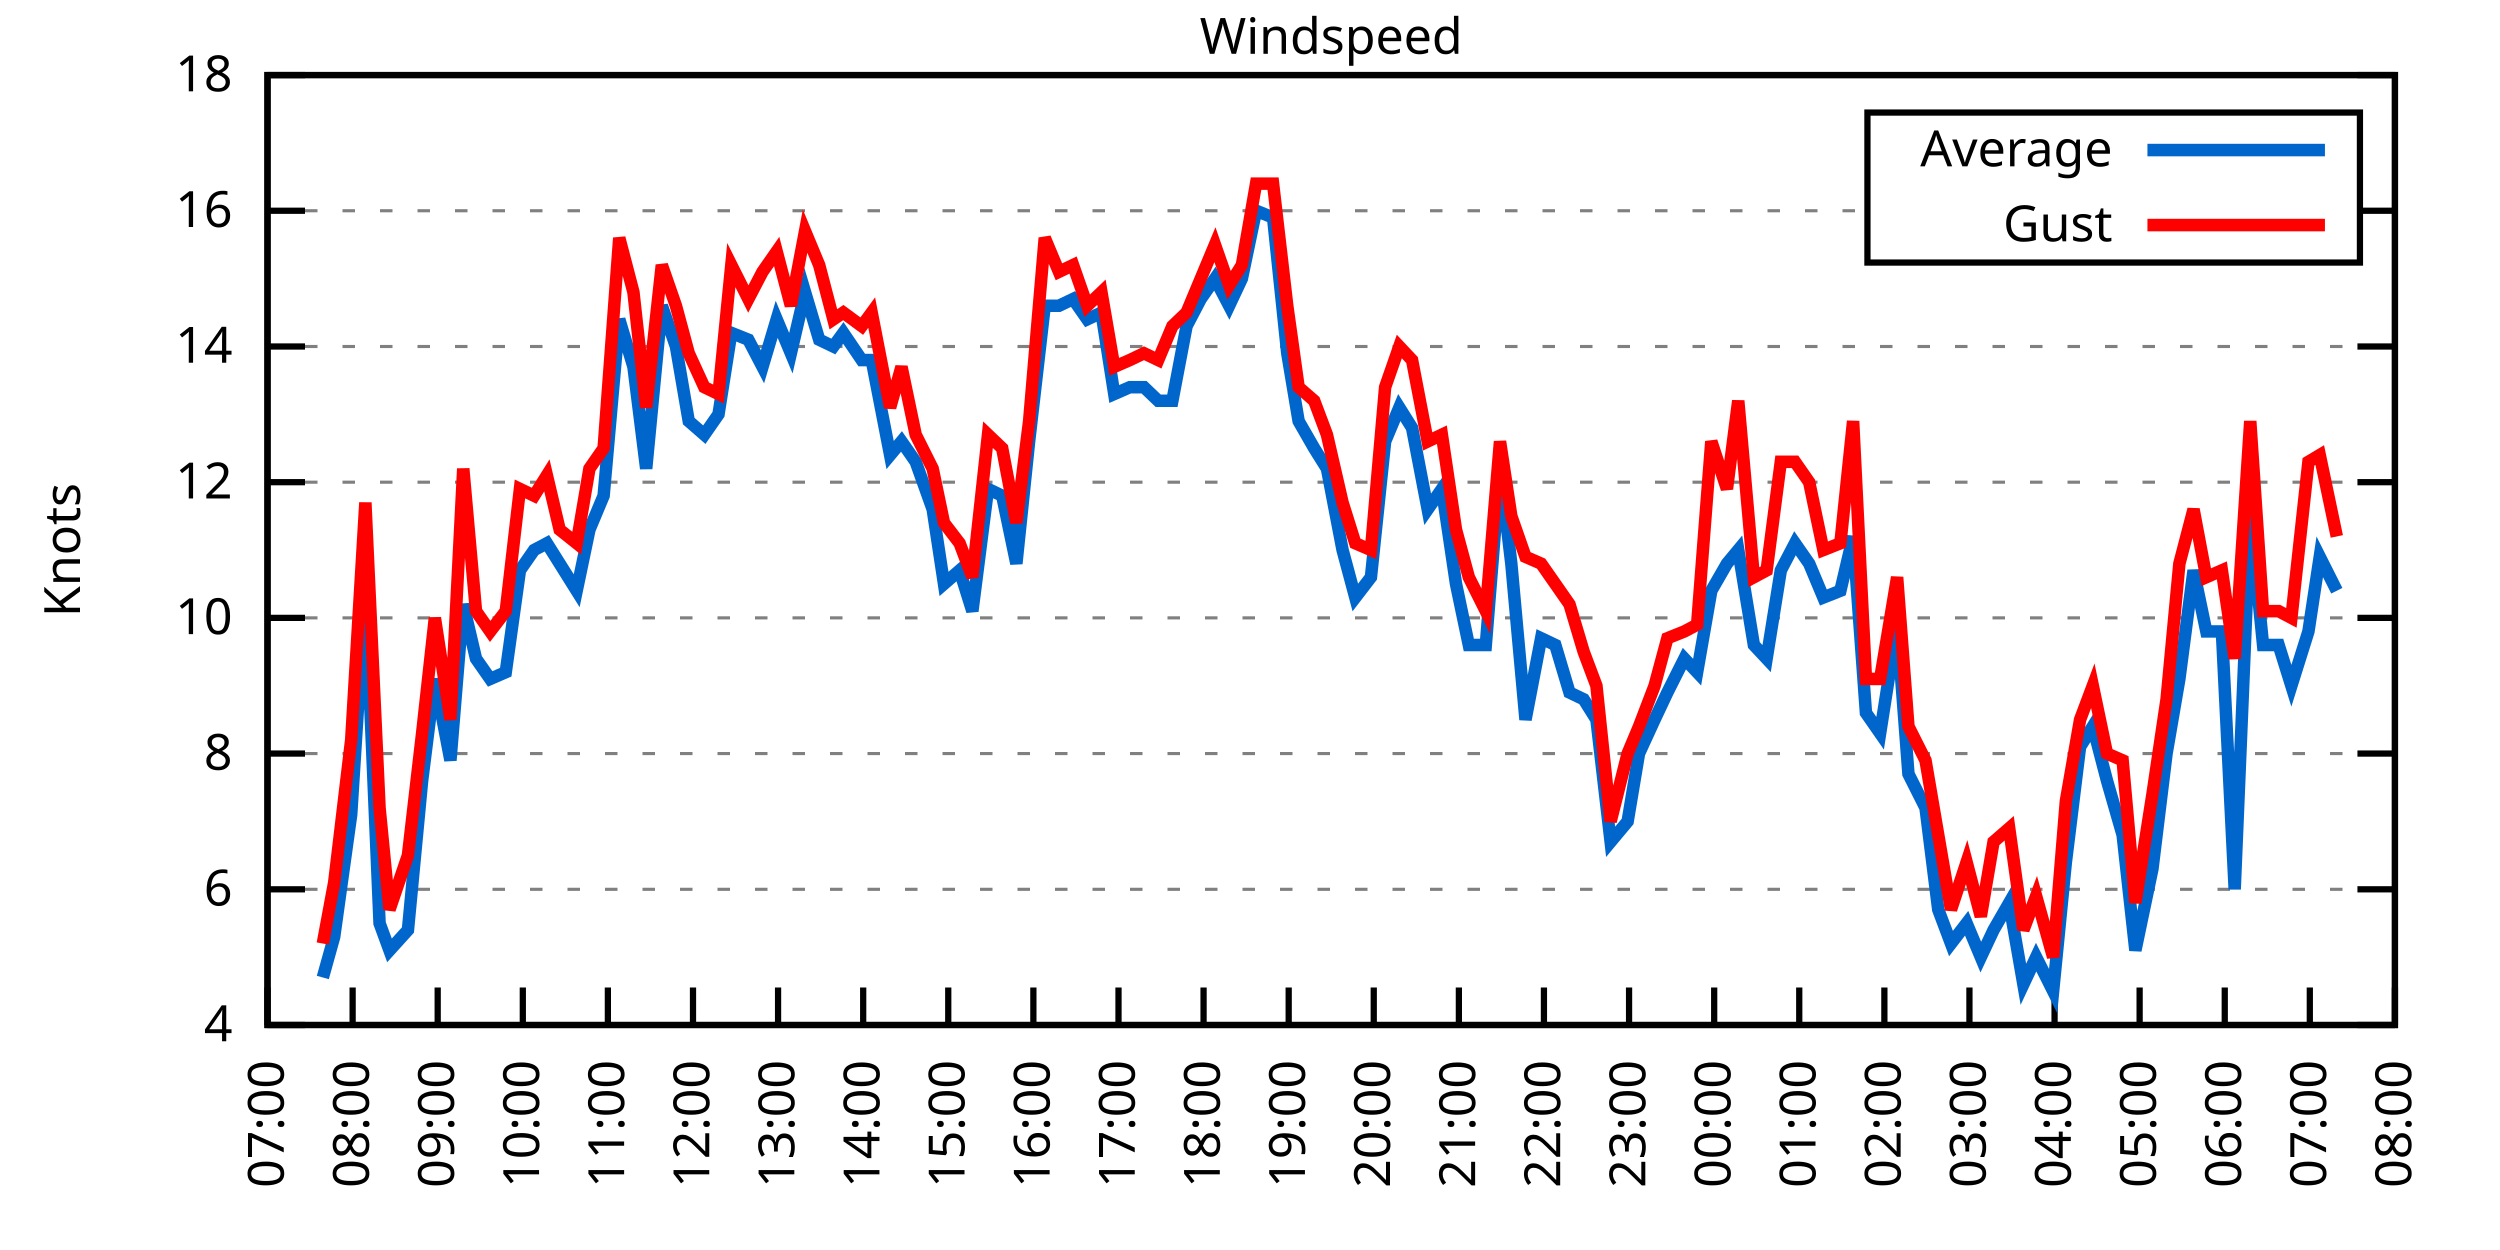
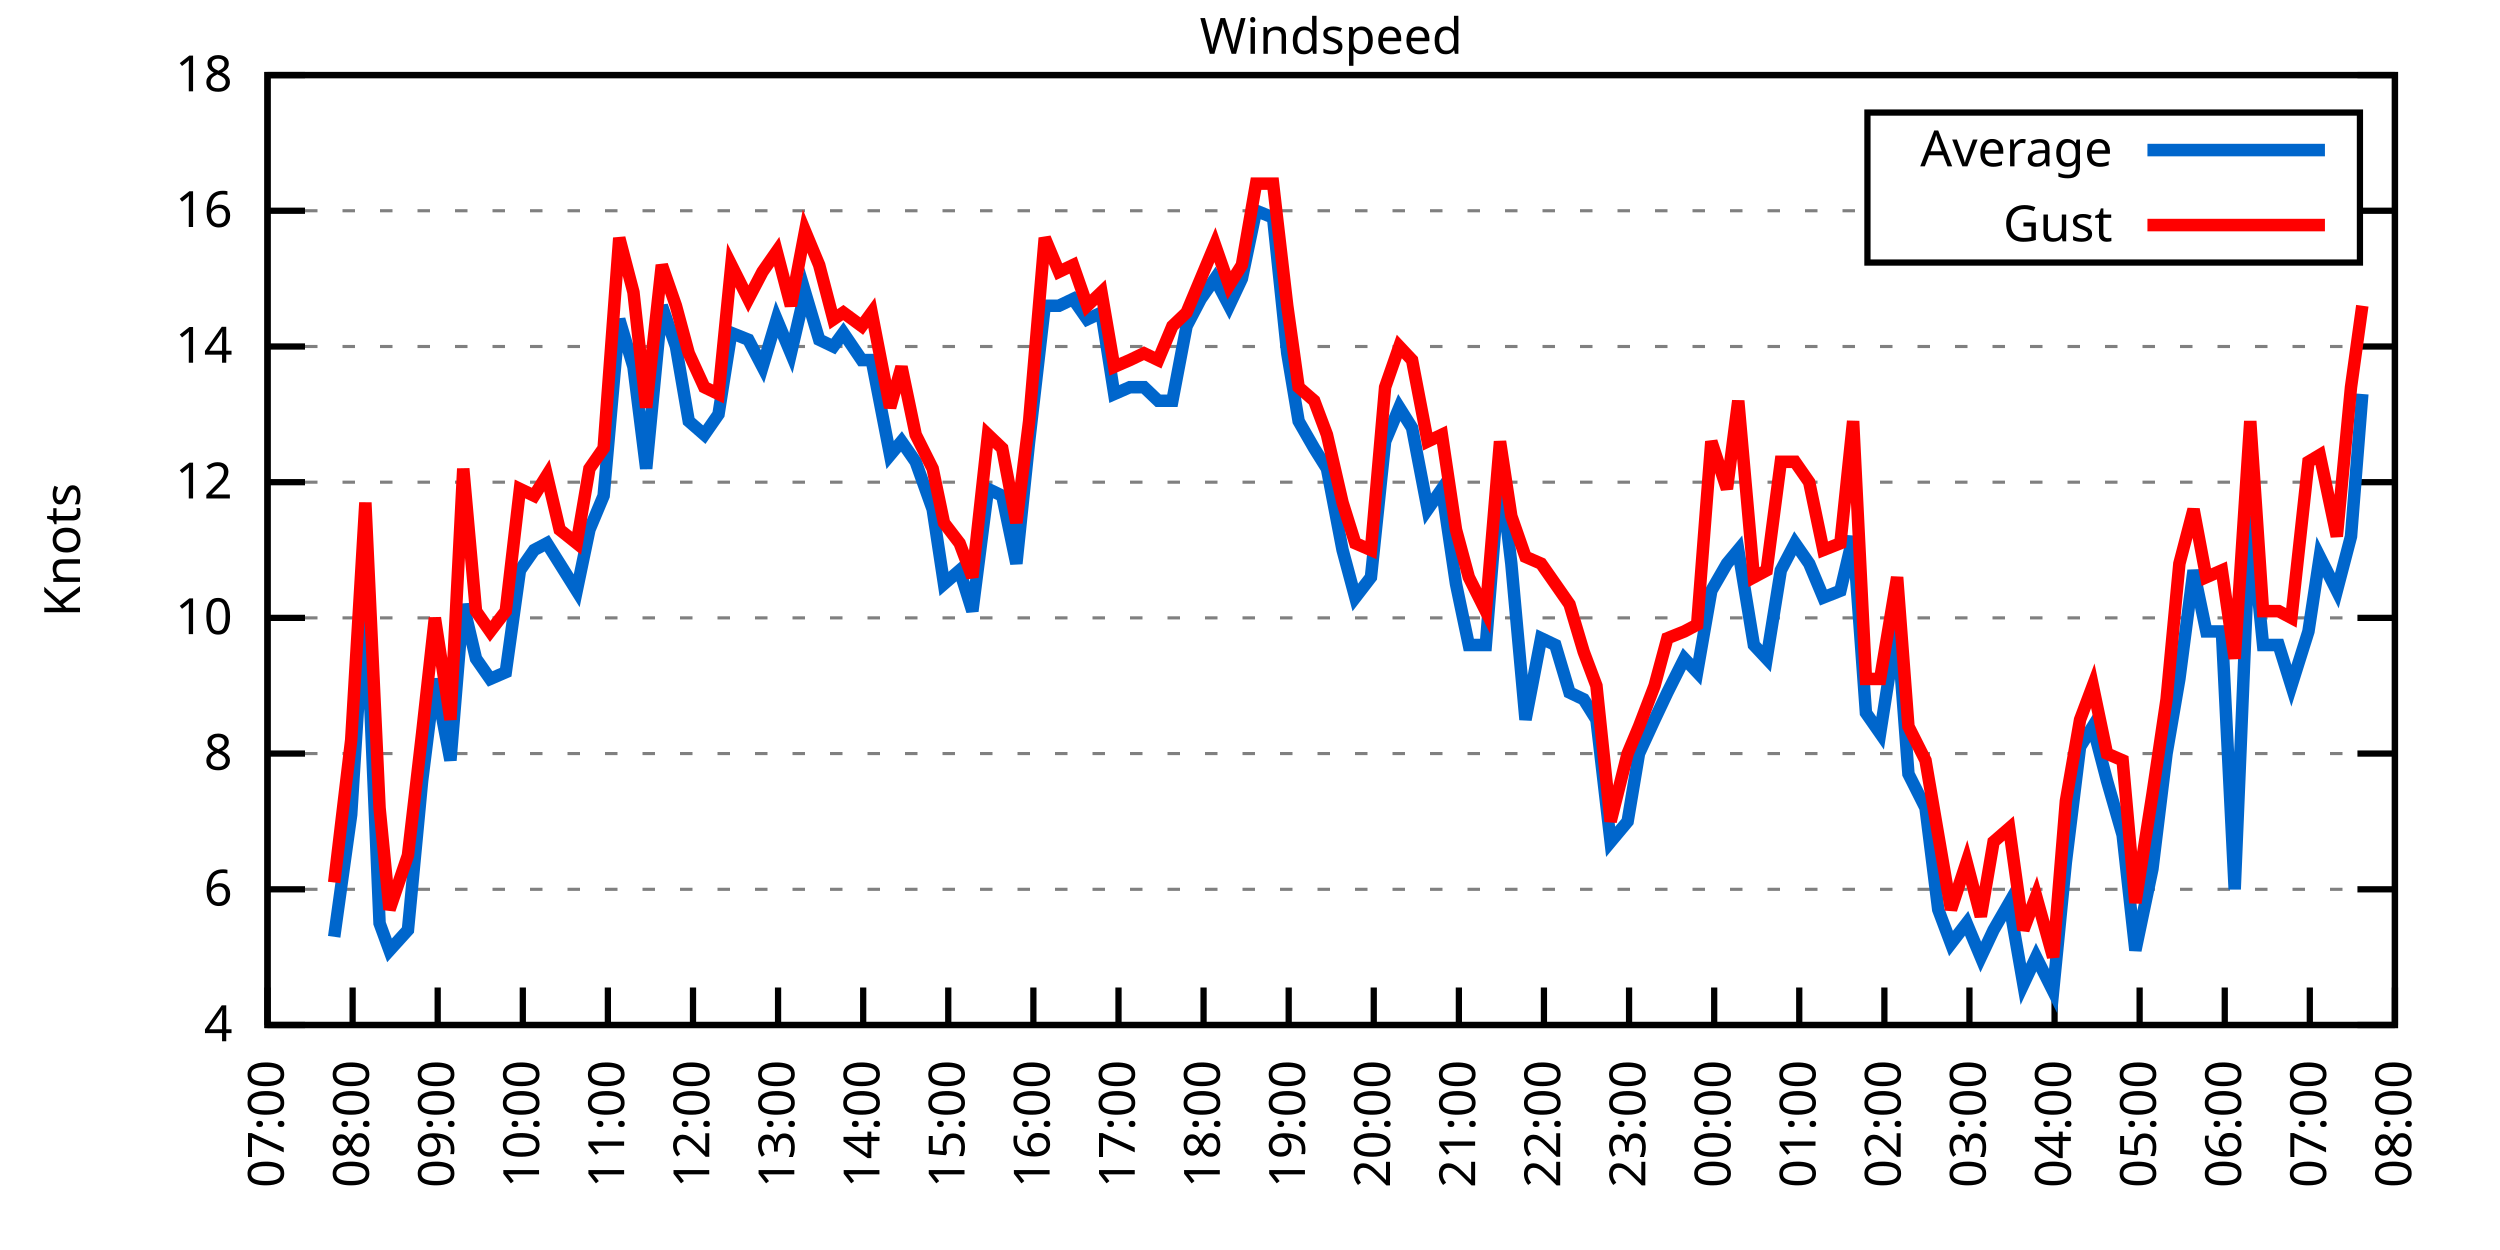
<svg xmlns="http://www.w3.org/2000/svg" xmlns:xlink="http://www.w3.org/1999/xlink" width="400" height="200" viewBox="0 0 400 200">
  <g id="gnuplot_canvas">
    <rect x="0" y="0" width="400" height="200" fill="none" />
    <defs>
      <circle id="gpDot" r="0.5" stroke-width="0.5" stroke="currentColor" />
      <path id="gpPt0" stroke-width="0.333" stroke="currentColor" d="M-1,0 h2 M0,-1 v2" />
      <path id="gpPt1" stroke-width="0.333" stroke="currentColor" d="M-1,-1 L1,1 M1,-1 L-1,1" />
      <path id="gpPt2" stroke-width="0.333" stroke="currentColor" d="M-1,0 L1,0 M0,-1 L0,1 M-1,-1 L1,1 M-1,1 L1,-1" />
      <rect id="gpPt3" stroke-width="0.333" stroke="currentColor" x="-1" y="-1" width="2" height="2" />
      <rect id="gpPt4" stroke-width="0.333" stroke="currentColor" fill="currentColor" x="-1" y="-1" width="2" height="2" />
      <circle id="gpPt5" stroke-width="0.333" stroke="currentColor" cx="0" cy="0" r="1" />
      <use xlink:href="#gpPt5" id="gpPt6" fill="currentColor" stroke="none" />
      <path id="gpPt7" stroke-width="0.333" stroke="currentColor" d="M0,-1.33 L-1.33,0.67 L1.33,0.67 z" />
      <use xlink:href="#gpPt7" id="gpPt8" fill="currentColor" stroke="none" />
      <use xlink:href="#gpPt7" id="gpPt9" stroke="currentColor" transform="rotate(180)" />
      <use xlink:href="#gpPt9" id="gpPt10" fill="currentColor" stroke="none" />
      <use xlink:href="#gpPt3" id="gpPt11" stroke="currentColor" transform="rotate(45)" />
      <use xlink:href="#gpPt11" id="gpPt12" fill="currentColor" stroke="none" />
      <path id="gpPt13" stroke-width="0.333" stroke="currentColor" d="M0,1.330 L1.265,0.411 L0.782,-1.067 L-0.782,-1.076 L-1.265,0.411 z" />
      <use xlink:href="#gpPt13" id="gpPt14" fill="currentColor" stroke="none" />
      <filter id="textbox" filterUnits="objectBoundingBox" x="0" y="0" height="1" width="1">
        <feFlood flood-color="white" flood-opacity="1" result="bgnd" />
        <feComposite in="SourceGraphic" in2="bgnd" operator="atop" />
      </filter>
      <filter id="greybox" filterUnits="objectBoundingBox" x="0" y="0" height="1" width="1">
        <feFlood flood-color="lightgrey" flood-opacity="1" result="grey" />
        <feComposite in="SourceGraphic" in2="grey" operator="atop" />
      </filter>
    </defs>
    <g fill="none" color="white" stroke="currentColor" stroke-width="1.00" stroke-linecap="butt" stroke-linejoin="miter">
</g>
    <g fill="none" color="black" stroke="currentColor" stroke-width="1.00" stroke-linecap="butt" stroke-linejoin="miter">
      <g stroke="none" shape-rendering="crispEdges">
        <polygon fill="rgb(255, 255, 255)" points="42.80,164.00 383.18,164.00 383.18,12.02 42.80,12.02 " />
      </g>
    </g>
    <g fill="none" color="black" stroke="currentColor" stroke-width="1.00" stroke-linecap="butt" stroke-linejoin="miter">
</g>
    <g fill="none" color="black" stroke="black" stroke-width="0.50" stroke-linecap="butt" stroke-linejoin="miter">
</g>
    <g fill="none" color="gray" stroke="currentColor" stroke-width="0.50" stroke-linecap="butt" stroke-linejoin="miter">
      <path stroke="gray" stroke-dasharray="2,4" class="gridline" d="M42.80,164.00 L383.19,164.00  " />
    </g>
    <g fill="none" color="gray" stroke="gray" stroke-width="1.00" stroke-linecap="butt" stroke-linejoin="miter">
</g>
    <g fill="none" color="black" stroke="currentColor" stroke-width="1.00" stroke-linecap="butt" stroke-linejoin="miter">
      <path stroke="black" d="M42.80,164.00 L48.80,164.00 M383.19,164.00 L377.19,164.00  " />
      <g transform="translate(37.20,166.60)" stroke="none" fill="black" font-family="Sans" font-size="8.00" text-anchor="end">
        <text>
          <tspan font-family="Sans"> 4</tspan>
        </text>
      </g>
    </g>
    <g fill="none" color="black" stroke="currentColor" stroke-width="1.00" stroke-linecap="butt" stroke-linejoin="miter">
</g>
    <g fill="none" color="black" stroke="black" stroke-width="0.50" stroke-linecap="butt" stroke-linejoin="miter">
</g>
    <g fill="none" color="gray" stroke="currentColor" stroke-width="0.50" stroke-linecap="butt" stroke-linejoin="miter">
      <path stroke="gray" stroke-dasharray="2,4" class="gridline" d="M42.80,142.29 L383.19,142.29  " />
    </g>
    <g fill="none" color="gray" stroke="gray" stroke-width="1.00" stroke-linecap="butt" stroke-linejoin="miter">
</g>
    <g fill="none" color="black" stroke="currentColor" stroke-width="1.00" stroke-linecap="butt" stroke-linejoin="miter">
      <path stroke="black" d="M42.80,142.29 L48.80,142.29 M383.19,142.29 L377.19,142.29  " />
      <g transform="translate(37.20,144.89)" stroke="none" fill="black" font-family="Sans" font-size="8.00" text-anchor="end">
        <text>
          <tspan font-family="Sans"> 6</tspan>
        </text>
      </g>
    </g>
    <g fill="none" color="black" stroke="currentColor" stroke-width="1.00" stroke-linecap="butt" stroke-linejoin="miter">
</g>
    <g fill="none" color="black" stroke="black" stroke-width="0.50" stroke-linecap="butt" stroke-linejoin="miter">
</g>
    <g fill="none" color="gray" stroke="currentColor" stroke-width="0.50" stroke-linecap="butt" stroke-linejoin="miter">
      <path stroke="gray" stroke-dasharray="2,4" class="gridline" d="M42.80,120.57 L383.19,120.57  " />
    </g>
    <g fill="none" color="gray" stroke="gray" stroke-width="1.00" stroke-linecap="butt" stroke-linejoin="miter">
</g>
    <g fill="none" color="black" stroke="currentColor" stroke-width="1.00" stroke-linecap="butt" stroke-linejoin="miter">
      <path stroke="black" d="M42.80,120.57 L48.80,120.57 M383.19,120.57 L377.19,120.57  " />
      <g transform="translate(37.20,123.17)" stroke="none" fill="black" font-family="Sans" font-size="8.00" text-anchor="end">
        <text>
          <tspan font-family="Sans"> 8</tspan>
        </text>
      </g>
    </g>
    <g fill="none" color="black" stroke="currentColor" stroke-width="1.00" stroke-linecap="butt" stroke-linejoin="miter">
</g>
    <g fill="none" color="black" stroke="black" stroke-width="0.50" stroke-linecap="butt" stroke-linejoin="miter">
</g>
    <g fill="none" color="gray" stroke="currentColor" stroke-width="0.50" stroke-linecap="butt" stroke-linejoin="miter">
      <path stroke="gray" stroke-dasharray="2,4" class="gridline" d="M42.80,98.86 L383.19,98.86  " />
    </g>
    <g fill="none" color="gray" stroke="gray" stroke-width="1.00" stroke-linecap="butt" stroke-linejoin="miter">
</g>
    <g fill="none" color="black" stroke="currentColor" stroke-width="1.00" stroke-linecap="butt" stroke-linejoin="miter">
      <path stroke="black" d="M42.80,98.86 L48.80,98.86 M383.19,98.86 L377.19,98.86  " />
      <g transform="translate(37.20,101.46)" stroke="none" fill="black" font-family="Sans" font-size="8.00" text-anchor="end">
        <text>
          <tspan font-family="Sans"> 10</tspan>
        </text>
      </g>
    </g>
    <g fill="none" color="black" stroke="currentColor" stroke-width="1.00" stroke-linecap="butt" stroke-linejoin="miter">
</g>
    <g fill="none" color="black" stroke="black" stroke-width="0.50" stroke-linecap="butt" stroke-linejoin="miter">
</g>
    <g fill="none" color="gray" stroke="currentColor" stroke-width="0.50" stroke-linecap="butt" stroke-linejoin="miter">
      <path stroke="gray" stroke-dasharray="2,4" class="gridline" d="M42.80,77.15 L383.19,77.15  " />
    </g>
    <g fill="none" color="gray" stroke="gray" stroke-width="1.00" stroke-linecap="butt" stroke-linejoin="miter">
</g>
    <g fill="none" color="black" stroke="currentColor" stroke-width="1.00" stroke-linecap="butt" stroke-linejoin="miter">
      <path stroke="black" d="M42.80,77.15 L48.80,77.15 M383.19,77.15 L377.19,77.15  " />
      <g transform="translate(37.20,79.75)" stroke="none" fill="black" font-family="Sans" font-size="8.00" text-anchor="end">
        <text>
          <tspan font-family="Sans"> 12</tspan>
        </text>
      </g>
    </g>
    <g fill="none" color="black" stroke="currentColor" stroke-width="1.00" stroke-linecap="butt" stroke-linejoin="miter">
</g>
    <g fill="none" color="black" stroke="black" stroke-width="0.50" stroke-linecap="butt" stroke-linejoin="miter">
</g>
    <g fill="none" color="gray" stroke="currentColor" stroke-width="0.50" stroke-linecap="butt" stroke-linejoin="miter">
      <path stroke="gray" stroke-dasharray="2,4" class="gridline" d="M42.80,55.44 L383.19,55.44  " />
    </g>
    <g fill="none" color="gray" stroke="gray" stroke-width="1.00" stroke-linecap="butt" stroke-linejoin="miter">
</g>
    <g fill="none" color="black" stroke="currentColor" stroke-width="1.00" stroke-linecap="butt" stroke-linejoin="miter">
      <path stroke="black" d="M42.80,55.44 L48.80,55.44 M383.19,55.44 L377.19,55.44  " />
      <g transform="translate(37.20,58.04)" stroke="none" fill="black" font-family="Sans" font-size="8.00" text-anchor="end">
        <text>
          <tspan font-family="Sans"> 14</tspan>
        </text>
      </g>
    </g>
    <g fill="none" color="black" stroke="currentColor" stroke-width="1.00" stroke-linecap="butt" stroke-linejoin="miter">
</g>
    <g fill="none" color="black" stroke="black" stroke-width="0.50" stroke-linecap="butt" stroke-linejoin="miter">
</g>
    <g fill="none" color="gray" stroke="currentColor" stroke-width="0.50" stroke-linecap="butt" stroke-linejoin="miter">
      <path stroke="gray" stroke-dasharray="2,4" class="gridline" d="M42.80,33.72 L298.79,33.72 M377.59,33.72 L383.19,33.72  " />
    </g>
    <g fill="none" color="gray" stroke="gray" stroke-width="1.00" stroke-linecap="butt" stroke-linejoin="miter">
</g>
    <g fill="none" color="black" stroke="currentColor" stroke-width="1.00" stroke-linecap="butt" stroke-linejoin="miter">
      <path stroke="black" d="M42.80,33.72 L48.80,33.72 M383.19,33.72 L377.19,33.72  " />
      <g transform="translate(37.20,36.32)" stroke="none" fill="black" font-family="Sans" font-size="8.00" text-anchor="end">
        <text>
          <tspan font-family="Sans"> 16</tspan>
        </text>
      </g>
    </g>
    <g fill="none" color="black" stroke="currentColor" stroke-width="1.00" stroke-linecap="butt" stroke-linejoin="miter">
</g>
    <g fill="none" color="black" stroke="black" stroke-width="0.50" stroke-linecap="butt" stroke-linejoin="miter">
</g>
    <g fill="none" color="gray" stroke="currentColor" stroke-width="0.50" stroke-linecap="butt" stroke-linejoin="miter">
      <path stroke="gray" stroke-dasharray="2,4" class="gridline" d="M42.80,12.01 L383.19,12.01  " />
    </g>
    <g fill="none" color="gray" stroke="gray" stroke-width="1.00" stroke-linecap="butt" stroke-linejoin="miter">
</g>
    <g fill="none" color="black" stroke="currentColor" stroke-width="1.00" stroke-linecap="butt" stroke-linejoin="miter">
      <path stroke="black" d="M42.80,12.01 L48.80,12.01 M383.19,12.01 L377.19,12.01  " />
      <g transform="translate(37.20,14.61)" stroke="none" fill="black" font-family="Sans" font-size="8.00" text-anchor="end">
        <text>
          <tspan font-family="Sans"> 18</tspan>
        </text>
      </g>
    </g>
    <g fill="none" color="black" stroke="currentColor" stroke-width="1.00" stroke-linecap="butt" stroke-linejoin="miter">
      <path stroke="black" d="M42.80,164.00 L42.80,158.00  " />
      <g transform="translate(45.40,169.60) rotate(270.00)" stroke="none" fill="black" font-family="Sans" font-size="8.00" text-anchor="end">
        <text>
          <tspan font-family="Sans">07:00</tspan>
        </text>
      </g>
    </g>
    <g fill="none" color="black" stroke="currentColor" stroke-width="1.00" stroke-linecap="butt" stroke-linejoin="miter">
      <path stroke="black" d="M56.42,164.00 L56.42,158.00  " />
      <g transform="translate(59.02,169.60) rotate(270.00)" stroke="none" fill="black" font-family="Sans" font-size="8.00" text-anchor="end">
        <text>
          <tspan font-family="Sans">08:00</tspan>
        </text>
      </g>
    </g>
    <g fill="none" color="black" stroke="currentColor" stroke-width="1.00" stroke-linecap="butt" stroke-linejoin="miter">
      <path stroke="black" d="M70.03,164.00 L70.03,158.00  " />
      <g transform="translate(72.63,169.60) rotate(270.00)" stroke="none" fill="black" font-family="Sans" font-size="8.00" text-anchor="end">
        <text>
          <tspan font-family="Sans">09:00</tspan>
        </text>
      </g>
    </g>
    <g fill="none" color="black" stroke="currentColor" stroke-width="1.00" stroke-linecap="butt" stroke-linejoin="miter">
      <path stroke="black" d="M83.65,164.00 L83.65,158.00  " />
      <g transform="translate(86.25,169.60) rotate(270.00)" stroke="none" fill="black" font-family="Sans" font-size="8.00" text-anchor="end">
        <text>
          <tspan font-family="Sans">10:00</tspan>
        </text>
      </g>
    </g>
    <g fill="none" color="black" stroke="currentColor" stroke-width="1.00" stroke-linecap="butt" stroke-linejoin="miter">
      <path stroke="black" d="M97.26,164.00 L97.26,158.00  " />
      <g transform="translate(99.86,169.60) rotate(270.00)" stroke="none" fill="black" font-family="Sans" font-size="8.00" text-anchor="end">
        <text>
          <tspan font-family="Sans">11:00</tspan>
        </text>
      </g>
    </g>
    <g fill="none" color="black" stroke="currentColor" stroke-width="1.00" stroke-linecap="butt" stroke-linejoin="miter">
      <path stroke="black" d="M110.88,164.00 L110.88,158.00  " />
      <g transform="translate(113.48,169.60) rotate(270.00)" stroke="none" fill="black" font-family="Sans" font-size="8.00" text-anchor="end">
        <text>
          <tspan font-family="Sans">12:00</tspan>
        </text>
      </g>
    </g>
    <g fill="none" color="black" stroke="currentColor" stroke-width="1.00" stroke-linecap="butt" stroke-linejoin="miter">
      <path stroke="black" d="M124.49,164.00 L124.49,158.00  " />
      <g transform="translate(127.09,169.60) rotate(270.00)" stroke="none" fill="black" font-family="Sans" font-size="8.00" text-anchor="end">
        <text>
          <tspan font-family="Sans">13:00</tspan>
        </text>
      </g>
    </g>
    <g fill="none" color="black" stroke="currentColor" stroke-width="1.00" stroke-linecap="butt" stroke-linejoin="miter">
      <path stroke="black" d="M138.11,164.00 L138.11,158.00  " />
      <g transform="translate(140.71,169.60) rotate(270.00)" stroke="none" fill="black" font-family="Sans" font-size="8.00" text-anchor="end">
        <text>
          <tspan font-family="Sans">14:00</tspan>
        </text>
      </g>
    </g>
    <g fill="none" color="black" stroke="currentColor" stroke-width="1.00" stroke-linecap="butt" stroke-linejoin="miter">
      <path stroke="black" d="M151.72,164.00 L151.72,158.00  " />
      <g transform="translate(154.32,169.60) rotate(270.00)" stroke="none" fill="black" font-family="Sans" font-size="8.00" text-anchor="end">
        <text>
          <tspan font-family="Sans">15:00</tspan>
        </text>
      </g>
    </g>
    <g fill="none" color="black" stroke="currentColor" stroke-width="1.00" stroke-linecap="butt" stroke-linejoin="miter">
      <path stroke="black" d="M165.34,164.00 L165.34,158.00  " />
      <g transform="translate(167.94,169.60) rotate(270.00)" stroke="none" fill="black" font-family="Sans" font-size="8.00" text-anchor="end">
        <text>
          <tspan font-family="Sans">16:00</tspan>
        </text>
      </g>
    </g>
    <g fill="none" color="black" stroke="currentColor" stroke-width="1.00" stroke-linecap="butt" stroke-linejoin="miter">
      <path stroke="black" d="M178.96,164.00 L178.96,158.00  " />
      <g transform="translate(181.56,169.60) rotate(270.00)" stroke="none" fill="black" font-family="Sans" font-size="8.00" text-anchor="end">
        <text>
          <tspan font-family="Sans">17:00</tspan>
        </text>
      </g>
    </g>
    <g fill="none" color="black" stroke="currentColor" stroke-width="1.00" stroke-linecap="butt" stroke-linejoin="miter">
      <path stroke="black" d="M192.57,164.00 L192.57,158.00  " />
      <g transform="translate(195.17,169.60) rotate(270.00)" stroke="none" fill="black" font-family="Sans" font-size="8.00" text-anchor="end">
        <text>
          <tspan font-family="Sans">18:00</tspan>
        </text>
      </g>
    </g>
    <g fill="none" color="black" stroke="currentColor" stroke-width="1.00" stroke-linecap="butt" stroke-linejoin="miter">
      <path stroke="black" d="M206.19,164.00 L206.19,158.00  " />
      <g transform="translate(208.79,169.60) rotate(270.00)" stroke="none" fill="black" font-family="Sans" font-size="8.00" text-anchor="end">
        <text>
          <tspan font-family="Sans">19:00</tspan>
        </text>
      </g>
    </g>
    <g fill="none" color="black" stroke="currentColor" stroke-width="1.00" stroke-linecap="butt" stroke-linejoin="miter">
      <path stroke="black" d="M219.80,164.00 L219.80,158.00  " />
      <g transform="translate(222.40,169.60) rotate(270.00)" stroke="none" fill="black" font-family="Sans" font-size="8.00" text-anchor="end">
        <text>
          <tspan font-family="Sans">20:00</tspan>
        </text>
      </g>
    </g>
    <g fill="none" color="black" stroke="currentColor" stroke-width="1.00" stroke-linecap="butt" stroke-linejoin="miter">
      <path stroke="black" d="M233.42,164.00 L233.42,158.00  " />
      <g transform="translate(236.02,169.60) rotate(270.00)" stroke="none" fill="black" font-family="Sans" font-size="8.00" text-anchor="end">
        <text>
          <tspan font-family="Sans">21:00</tspan>
        </text>
      </g>
    </g>
    <g fill="none" color="black" stroke="currentColor" stroke-width="1.00" stroke-linecap="butt" stroke-linejoin="miter">
      <path stroke="black" d="M247.03,164.00 L247.03,158.00  " />
      <g transform="translate(249.63,169.60) rotate(270.00)" stroke="none" fill="black" font-family="Sans" font-size="8.00" text-anchor="end">
        <text>
          <tspan font-family="Sans">22:00</tspan>
        </text>
      </g>
    </g>
    <g fill="none" color="black" stroke="currentColor" stroke-width="1.00" stroke-linecap="butt" stroke-linejoin="miter">
      <path stroke="black" d="M260.65,164.00 L260.65,158.00  " />
      <g transform="translate(263.25,169.60) rotate(270.00)" stroke="none" fill="black" font-family="Sans" font-size="8.00" text-anchor="end">
        <text>
          <tspan font-family="Sans">23:00</tspan>
        </text>
      </g>
    </g>
    <g fill="none" color="black" stroke="currentColor" stroke-width="1.00" stroke-linecap="butt" stroke-linejoin="miter">
      <path stroke="black" d="M274.27,164.00 L274.27,158.00  " />
      <g transform="translate(276.87,169.60) rotate(270.00)" stroke="none" fill="black" font-family="Sans" font-size="8.00" text-anchor="end">
        <text>
          <tspan font-family="Sans">00:00</tspan>
        </text>
      </g>
    </g>
    <g fill="none" color="black" stroke="currentColor" stroke-width="1.00" stroke-linecap="butt" stroke-linejoin="miter">
      <path stroke="black" d="M287.88,164.00 L287.88,158.00  " />
      <g transform="translate(290.48,169.60) rotate(270.00)" stroke="none" fill="black" font-family="Sans" font-size="8.00" text-anchor="end">
        <text>
          <tspan font-family="Sans">01:00</tspan>
        </text>
      </g>
    </g>
    <g fill="none" color="black" stroke="currentColor" stroke-width="1.00" stroke-linecap="butt" stroke-linejoin="miter">
      <path stroke="black" d="M301.50,164.00 L301.50,158.00  " />
      <g transform="translate(304.10,169.60) rotate(270.00)" stroke="none" fill="black" font-family="Sans" font-size="8.00" text-anchor="end">
        <text>
          <tspan font-family="Sans">02:00</tspan>
        </text>
      </g>
    </g>
    <g fill="none" color="black" stroke="currentColor" stroke-width="1.00" stroke-linecap="butt" stroke-linejoin="miter">
      <path stroke="black" d="M315.11,164.00 L315.11,158.00  " />
      <g transform="translate(317.71,169.60) rotate(270.00)" stroke="none" fill="black" font-family="Sans" font-size="8.00" text-anchor="end">
        <text>
          <tspan font-family="Sans">03:00</tspan>
        </text>
      </g>
    </g>
    <g fill="none" color="black" stroke="currentColor" stroke-width="1.00" stroke-linecap="butt" stroke-linejoin="miter">
      <path stroke="black" d="M328.73,164.00 L328.73,158.00  " />
      <g transform="translate(331.33,169.60) rotate(270.00)" stroke="none" fill="black" font-family="Sans" font-size="8.00" text-anchor="end">
        <text>
          <tspan font-family="Sans">04:00</tspan>
        </text>
      </g>
    </g>
    <g fill="none" color="black" stroke="currentColor" stroke-width="1.00" stroke-linecap="butt" stroke-linejoin="miter">
      <path stroke="black" d="M342.34,164.00 L342.34,158.00  " />
      <g transform="translate(344.94,169.60) rotate(270.00)" stroke="none" fill="black" font-family="Sans" font-size="8.00" text-anchor="end">
        <text>
          <tspan font-family="Sans">05:00</tspan>
        </text>
      </g>
    </g>
    <g fill="none" color="black" stroke="currentColor" stroke-width="1.00" stroke-linecap="butt" stroke-linejoin="miter">
      <path stroke="black" d="M355.96,164.00 L355.96,158.00  " />
      <g transform="translate(358.56,169.60) rotate(270.00)" stroke="none" fill="black" font-family="Sans" font-size="8.00" text-anchor="end">
        <text>
          <tspan font-family="Sans">06:00</tspan>
        </text>
      </g>
    </g>
    <g fill="none" color="black" stroke="currentColor" stroke-width="1.00" stroke-linecap="butt" stroke-linejoin="miter">
      <path stroke="black" d="M369.57,164.00 L369.57,158.00  " />
      <g transform="translate(372.17,169.60) rotate(270.00)" stroke="none" fill="black" font-family="Sans" font-size="8.00" text-anchor="end">
        <text>
          <tspan font-family="Sans">07:00</tspan>
        </text>
      </g>
    </g>
    <g fill="none" color="black" stroke="currentColor" stroke-width="1.00" stroke-linecap="butt" stroke-linejoin="miter">
      <path stroke="black" d="M383.19,164.00 L383.19,158.00  " />
      <g transform="translate(385.79,169.60) rotate(270.00)" stroke="none" fill="black" font-family="Sans" font-size="8.00" text-anchor="end">
        <text>
          <tspan font-family="Sans">08:00</tspan>
        </text>
      </g>
    </g>
    <g fill="none" color="black" stroke="currentColor" stroke-width="1.00" stroke-linecap="butt" stroke-linejoin="miter">
</g>
    <g fill="none" color="black" stroke="currentColor" stroke-width="1.00" stroke-linecap="butt" stroke-linejoin="miter">
      <path stroke="black" d="M42.80,12.01 L42.80,164.00 L383.19,164.00 L383.19,12.01 L42.80,12.01 Z  " />
    </g>
    <g fill="none" color="black" stroke="currentColor" stroke-width="1.00" stroke-linecap="butt" stroke-linejoin="miter">
</g>
    <g fill="none" color="black" stroke="currentColor" stroke-width="1.00" stroke-linecap="butt" stroke-linejoin="miter">
      <path stroke="black" d="M298.79,42.01 L298.79,18.01 L377.59,18.01 L377.59,42.01 L298.79,42.01 Z  " />
    </g>
    <g id="Windspeed_plot_1">
      <g fill="none" color="white" stroke="black" stroke-width="2.00" stroke-linecap="butt" stroke-linejoin="miter">
</g>
      <g fill="none" color="black" stroke="currentColor" stroke-width="2.00" stroke-linecap="butt" stroke-linejoin="miter">
        <g transform="translate(337.99,26.61)" stroke="none" fill="black" font-family="Sans" font-size="8.00" text-anchor="end">
          <text>
            <tspan font-family="Sans">Average</tspan>
          </text>
        </g>
      </g>
      <g fill="none" color="black" stroke="currentColor" stroke-width="2.00" stroke-linecap="butt" stroke-linejoin="miter">
-         <path stroke="rgb(  0, 102, 204)" d="M343.59,24.01 L371.99,24.01 M51.65,156.40 L53.47,149.89 L56.19,130.35 L58.46,94.52 L60.73,147.72 L62.32,152.06   L65.27,148.80 L67.54,124.92 L69.58,108.63 L72.07,121.66 L74.12,96.69 L76.16,105.38 L78.43,108.63 L80.92,107.55   L83.19,91.26 L85.46,88.00 L87.50,86.92 L89.55,90.18 L92.27,94.52 L94.31,84.75 L96.58,79.32 L99.08,51.09   L101.35,58.69 L103.39,74.98 L105.89,48.92 L108.15,55.44 L110.20,67.38 L112.69,69.55 L114.96,66.29 L117.01,53.26   L119.73,54.35 L122.00,58.69 L124.27,51.09 L126.54,56.52 L128.81,46.75 L131.07,54.35 L133.34,55.44 L134.93,53.26   L137.88,57.61 L139.47,57.61 L142.42,72.81 L144.24,70.63 L146.51,73.89 L149.23,81.49 L151.04,93.43 L153.54,91.26   L155.58,97.78 L158.08,78.23 L160.35,79.32 L162.62,90.18 L164.66,70.63 L167.16,48.92 L169.43,48.92 L171.69,47.84   L173.96,51.09 L176.23,50.01 L178.28,63.04 L180.77,61.95 L183.04,61.95 L185.31,64.12 L187.58,64.12 L189.85,52.18   L192.12,47.84 L194.39,44.58 L196.66,48.92 L198.70,44.58 L200.97,33.72 L203.69,34.81 L205.96,56.52 L207.78,67.38   L210.27,71.72 L212.31,74.98 L214.81,88.00 L216.85,95.60 L219.35,92.35 L221.62,70.63 L223.89,65.21 L225.93,68.46   L228.43,81.49 L230.70,78.23 L232.96,93.43 L235.01,103.20 L237.73,103.20 L240.00,74.98 L241.81,90.18 L244.08,115.15   L246.58,102.12 L248.85,103.20 L251.12,110.80 L253.39,111.89 L255.43,115.15 L257.70,134.69 L260.42,131.43 L262.24,120.57   L264.73,115.15 L266.78,110.80 L269.50,105.38 L271.54,107.55 L273.81,94.52 L276.31,90.18 L278.12,88.00 L280.62,103.20   L282.66,105.38 L284.93,91.26 L287.20,86.92 L289.47,90.18 L291.74,95.60 L294.46,94.52 L296.50,85.83 L298.55,114.06   L300.82,117.32 L303.54,99.95 L305.35,123.83 L308.08,129.26 L310.12,145.54 L312.16,150.97 L314.66,147.72 L316.93,153.14   L318.97,148.80 L321.47,144.46 L323.74,157.49 L325.78,153.14 L328.50,158.57 L330.54,137.94 L332.81,119.49 L334.85,116.23   L337.12,124.92 L339.62,133.60 L341.66,152.06 L344.39,139.03 L346.65,120.57 L348.70,108.63 L350.97,91.26 L353.01,101.03   L355.50,101.03 L357.55,142.29 L360.04,82.58 L362.09,103.20 L364.58,103.20 L366.62,109.72 L369.35,101.03 L371.16,89.09   L373.89,94.52  " />
+         <path stroke="rgb(  0, 102, 204)" d="M343.59,24.01 L371.99,24.01 M53.47,149.89 L56.19,130.35 L58.46,94.52 L60.73,147.72 L62.32,152.06 L65.27,148.80   L67.54,124.92 L69.58,108.63 L72.07,121.66 L74.12,96.69 L76.16,105.38 L78.43,108.63 L80.92,107.55 L83.19,91.26   L85.46,88.00 L87.50,86.92 L89.55,90.18 L92.27,94.52 L94.31,84.75 L96.58,79.32 L99.08,51.09 L101.35,58.69   L103.39,74.98 L105.89,48.92 L108.15,55.44 L110.20,67.38 L112.69,69.55 L114.96,66.29 L117.01,53.26 L119.73,54.35   L122.00,58.69 L124.27,51.09 L126.54,56.52 L128.81,46.75 L131.07,54.35 L133.34,55.44 L134.93,53.26 L137.88,57.61   L139.47,57.61 L142.42,72.81 L144.24,70.63 L146.51,73.89 L149.23,81.49 L151.04,93.43 L153.54,91.26 L155.58,97.78   L158.08,78.23 L160.35,79.32 L162.62,90.18 L164.66,70.63 L167.16,48.92 L169.43,48.92 L171.69,47.84 L173.96,51.09   L176.23,50.01 L178.28,63.04 L180.77,61.95 L183.04,61.95 L185.31,64.12 L187.58,64.12 L189.85,52.18 L192.12,47.84   L194.39,44.58 L196.66,48.92 L198.70,44.58 L200.97,33.72 L203.69,34.81 L205.96,56.52 L207.78,67.38 L210.27,71.72   L212.31,74.98 L214.81,88.00 L216.85,95.60 L219.35,92.35 L221.62,70.63 L223.89,65.21 L225.93,68.46 L228.43,81.49   L230.70,78.23 L232.96,93.43 L235.01,103.20 L237.73,103.20 L240.00,74.98 L241.81,90.18 L244.08,115.15 L246.58,102.12   L248.85,103.20 L251.12,110.80 L253.39,111.89 L255.43,115.15 L257.70,134.69 L260.42,131.43 L262.24,120.57 L264.73,115.15   L266.78,110.80 L269.50,105.38 L271.54,107.55 L273.81,94.52 L276.31,90.18 L278.12,88.00 L280.62,103.20 L282.66,105.38   L284.93,91.26 L287.20,86.92 L289.47,90.18 L291.74,95.60 L294.46,94.52 L296.50,85.83 L298.55,114.06 L300.82,117.32   L303.54,99.95 L305.35,123.83 L308.08,129.26 L310.12,145.54 L312.16,150.97 L314.66,147.72 L316.93,153.14 L318.97,148.80   L321.47,144.46 L323.74,157.49 L325.78,153.14 L328.50,158.57 L330.54,137.94 L332.81,119.49 L334.85,116.23 L337.12,124.92   L339.62,133.60 L341.66,152.06 L344.39,139.03 L346.65,120.57 L348.70,108.63 L350.97,91.26 L353.01,101.03 L355.50,101.03   L357.55,142.29 L360.04,82.58 L362.09,103.20 L364.58,103.20 L366.62,109.72 L369.35,101.03 L371.16,89.09 L373.89,94.52   L376.16,85.83 L377.97,63.04  " />
      </g>
    </g>
    <g id="Windspeed_plot_2">
      <g fill="none" color="black" stroke="currentColor" stroke-width="2.00" stroke-linecap="butt" stroke-linejoin="miter">
        <g transform="translate(337.99,38.61)" stroke="none" fill="black" font-family="Sans" font-size="8.00" text-anchor="end">
          <text>
            <tspan font-family="Sans">Gust</tspan>
          </text>
        </g>
      </g>
      <g fill="none" color="black" stroke="currentColor" stroke-width="2.00" stroke-linecap="butt" stroke-linejoin="miter">
-         <path stroke="rgb(255,   0,   0)" d="M343.59,36.01 L371.99,36.01 M51.65,150.97 L53.47,141.20 L56.19,118.40 L58.46,80.41 L60.73,129.26 L62.32,145.54   L65.27,136.86 L67.54,117.32 L69.58,98.86 L72.07,115.15 L74.12,74.98 L76.16,97.78 L78.43,101.03 L80.92,97.78   L83.19,78.23 L85.46,79.32 L87.50,76.06 L89.55,84.75 L92.27,86.92 L94.31,74.98 L96.58,71.72 L99.08,38.07   L101.35,46.75 L103.39,65.21 L105.89,42.41 L108.15,48.92 L110.20,56.52 L112.69,61.95 L114.96,63.04 L117.01,42.41   L119.73,47.84 L122.00,43.49 L124.27,40.24 L126.54,48.92 L128.81,36.98 L131.07,42.41 L133.34,51.09 L134.93,50.01   L137.88,52.18 L139.47,50.01 L142.42,65.21 L144.24,58.69 L146.51,69.55 L149.23,74.98 L151.04,83.66 L153.54,86.92   L155.58,92.35 L158.08,69.55 L160.35,71.72 L162.62,83.66 L164.66,67.38 L167.16,38.07 L169.43,43.49 L171.69,42.41   L173.96,48.92 L176.23,46.75 L178.28,58.69 L180.77,57.61 L183.04,56.52 L185.31,57.61 L187.58,52.18 L189.85,50.01   L192.12,44.58 L194.39,39.15 L196.66,45.66 L198.70,42.41 L200.97,29.38 L203.69,29.38 L205.96,48.92 L207.78,61.95   L210.27,64.12 L212.31,69.55 L214.81,80.41 L216.85,86.92 L219.35,88.00 L221.62,61.95 L223.89,55.44 L225.93,57.61   L228.43,70.63 L230.70,69.55 L232.96,84.75 L235.01,92.35 L237.73,97.78 L240.00,70.63 L241.81,82.58 L244.08,89.09   L246.58,90.18 L248.85,93.43 L251.12,96.69 L253.39,104.29 L255.43,109.72 L257.70,131.43 L260.42,120.57 L262.24,116.23   L264.73,109.72 L266.78,102.12 L269.50,101.03 L271.54,99.95 L273.81,70.63 L276.31,78.23 L278.12,64.12 L280.62,92.35   L282.66,91.26 L284.93,73.89 L287.20,73.89 L289.47,77.15 L291.74,88.00 L294.46,86.92 L296.50,67.38 L298.55,108.63   L300.82,108.63 L303.54,92.35 L305.35,116.23 L308.08,121.66 L310.12,133.60 L312.16,145.54 L314.66,137.94 L316.93,146.63   L318.97,134.69 L321.47,132.52 L323.74,148.80 L325.78,143.37 L328.50,153.14 L330.54,128.17 L332.81,115.15 L334.85,109.72   L337.12,120.57 L339.62,121.66 L341.66,144.46 L344.39,127.09 L346.65,111.89 L348.70,90.18 L350.97,81.49 L353.01,92.35   L355.50,91.26 L357.55,105.38 L360.04,67.38 L362.09,97.78 L364.58,97.78 L366.62,98.86 L369.35,73.89 L371.16,72.81   L373.89,85.83  " />
+         <path stroke="rgb(255,   0,   0)" d="M343.59,36.01 L371.99,36.01 M53.47,141.20 L56.19,118.40 L58.46,80.41 L60.73,129.26 L62.32,145.54 L65.27,136.86   L67.54,117.32 L69.58,98.86 L72.07,115.15 L74.12,74.98 L76.16,97.78 L78.43,101.03 L80.92,97.78 L83.19,78.23   L85.46,79.32 L87.50,76.06 L89.55,84.75 L92.27,86.92 L94.31,74.98 L96.58,71.72 L99.08,38.07 L101.35,46.75   L103.39,65.21 L105.89,42.41 L108.15,48.92 L110.20,56.52 L112.69,61.95 L114.96,63.04 L117.01,42.41 L119.73,47.84   L122.00,43.49 L124.27,40.24 L126.54,48.92 L128.81,36.98 L131.07,42.41 L133.34,51.09 L134.93,50.01 L137.88,52.18   L139.47,50.01 L142.42,65.21 L144.24,58.69 L146.51,69.55 L149.23,74.98 L151.04,83.66 L153.54,86.92 L155.58,92.35   L158.08,69.55 L160.35,71.72 L162.62,83.66 L164.66,67.38 L167.16,38.07 L169.43,43.49 L171.69,42.41 L173.96,48.92   L176.23,46.75 L178.28,58.69 L180.77,57.61 L183.04,56.52 L185.31,57.61 L187.58,52.18 L189.85,50.01 L192.12,44.58   L194.39,39.15 L196.66,45.66 L198.70,42.41 L200.97,29.38 L203.69,29.38 L205.96,48.92 L207.78,61.95 L210.27,64.12   L212.31,69.55 L214.81,80.41 L216.85,86.92 L219.35,88.00 L221.62,61.95 L223.89,55.44 L225.93,57.61 L228.43,70.63   L230.70,69.55 L232.96,84.75 L235.01,92.35 L237.73,97.78 L240.00,70.63 L241.81,82.58 L244.08,89.09 L246.58,90.18   L248.85,93.43 L251.12,96.69 L253.39,104.29 L255.43,109.72 L257.70,131.43 L260.42,120.57 L262.24,116.23 L264.73,109.72   L266.78,102.12 L269.50,101.03 L271.54,99.95 L273.81,70.63 L276.31,78.23 L278.12,64.12 L280.62,92.35 L282.66,91.26   L284.93,73.89 L287.20,73.89 L289.47,77.15 L291.74,88.00 L294.46,86.92 L296.50,67.38 L298.55,108.63 L300.82,108.63   L303.54,92.35 L305.35,116.23 L308.08,121.66 L310.12,133.60 L312.16,145.54 L314.66,137.94 L316.93,146.63 L318.97,134.69   L321.47,132.52 L323.74,148.80 L325.78,143.37 L328.50,153.14 L330.54,128.17 L332.81,115.15 L334.85,109.72 L337.12,120.57   L339.62,121.66 L341.66,144.46 L344.39,127.09 L346.65,111.89 L348.70,90.18 L350.97,81.49 L353.01,92.35 L355.50,91.26   L357.55,105.38 L360.04,67.38 L362.09,97.78 L364.58,97.78 L366.62,98.86 L369.35,73.89 L371.16,72.81 L373.89,85.83   L376.16,61.95 L377.97,48.92  " />
      </g>
    </g>
    <g fill="none" color="black" stroke="currentColor" stroke-width="2.00" stroke-linecap="butt" stroke-linejoin="miter">
</g>
    <g fill="none" color="black" stroke="black" stroke-width="1.00" stroke-linecap="butt" stroke-linejoin="miter">
</g>
    <g fill="none" color="black" stroke="currentColor" stroke-width="1.00" stroke-linecap="butt" stroke-linejoin="miter">
      <path stroke="black" d="M42.80,12.01 L42.80,164.00 L383.19,164.00 L383.19,12.01 L42.80,12.01 Z  " />
      <g transform="translate(12.80,88.01) rotate(270.00)" stroke="none" fill="black" font-family="Sans" font-size="8.00" text-anchor="middle">
        <text>
          <tspan font-family="Sans">Knots</tspan>
        </text>
      </g>
    </g>
    <g fill="none" color="black" stroke="currentColor" stroke-width="1.00" stroke-linecap="butt" stroke-linejoin="miter">
</g>
    <g fill="none" color="black" stroke="currentColor" stroke-width="1.00" stroke-linecap="butt" stroke-linejoin="miter">
      <g transform="translate(212.99,8.61)" stroke="none" fill="black" font-family="Sans" font-size="8.00" text-anchor="middle">
        <text>
          <tspan font-family="Sans">Windspeed</tspan>
        </text>
      </g>
    </g>
    <g fill="none" color="black" stroke="currentColor" stroke-width="1.00" stroke-linecap="butt" stroke-linejoin="miter">
</g>
  </g>
</svg>
